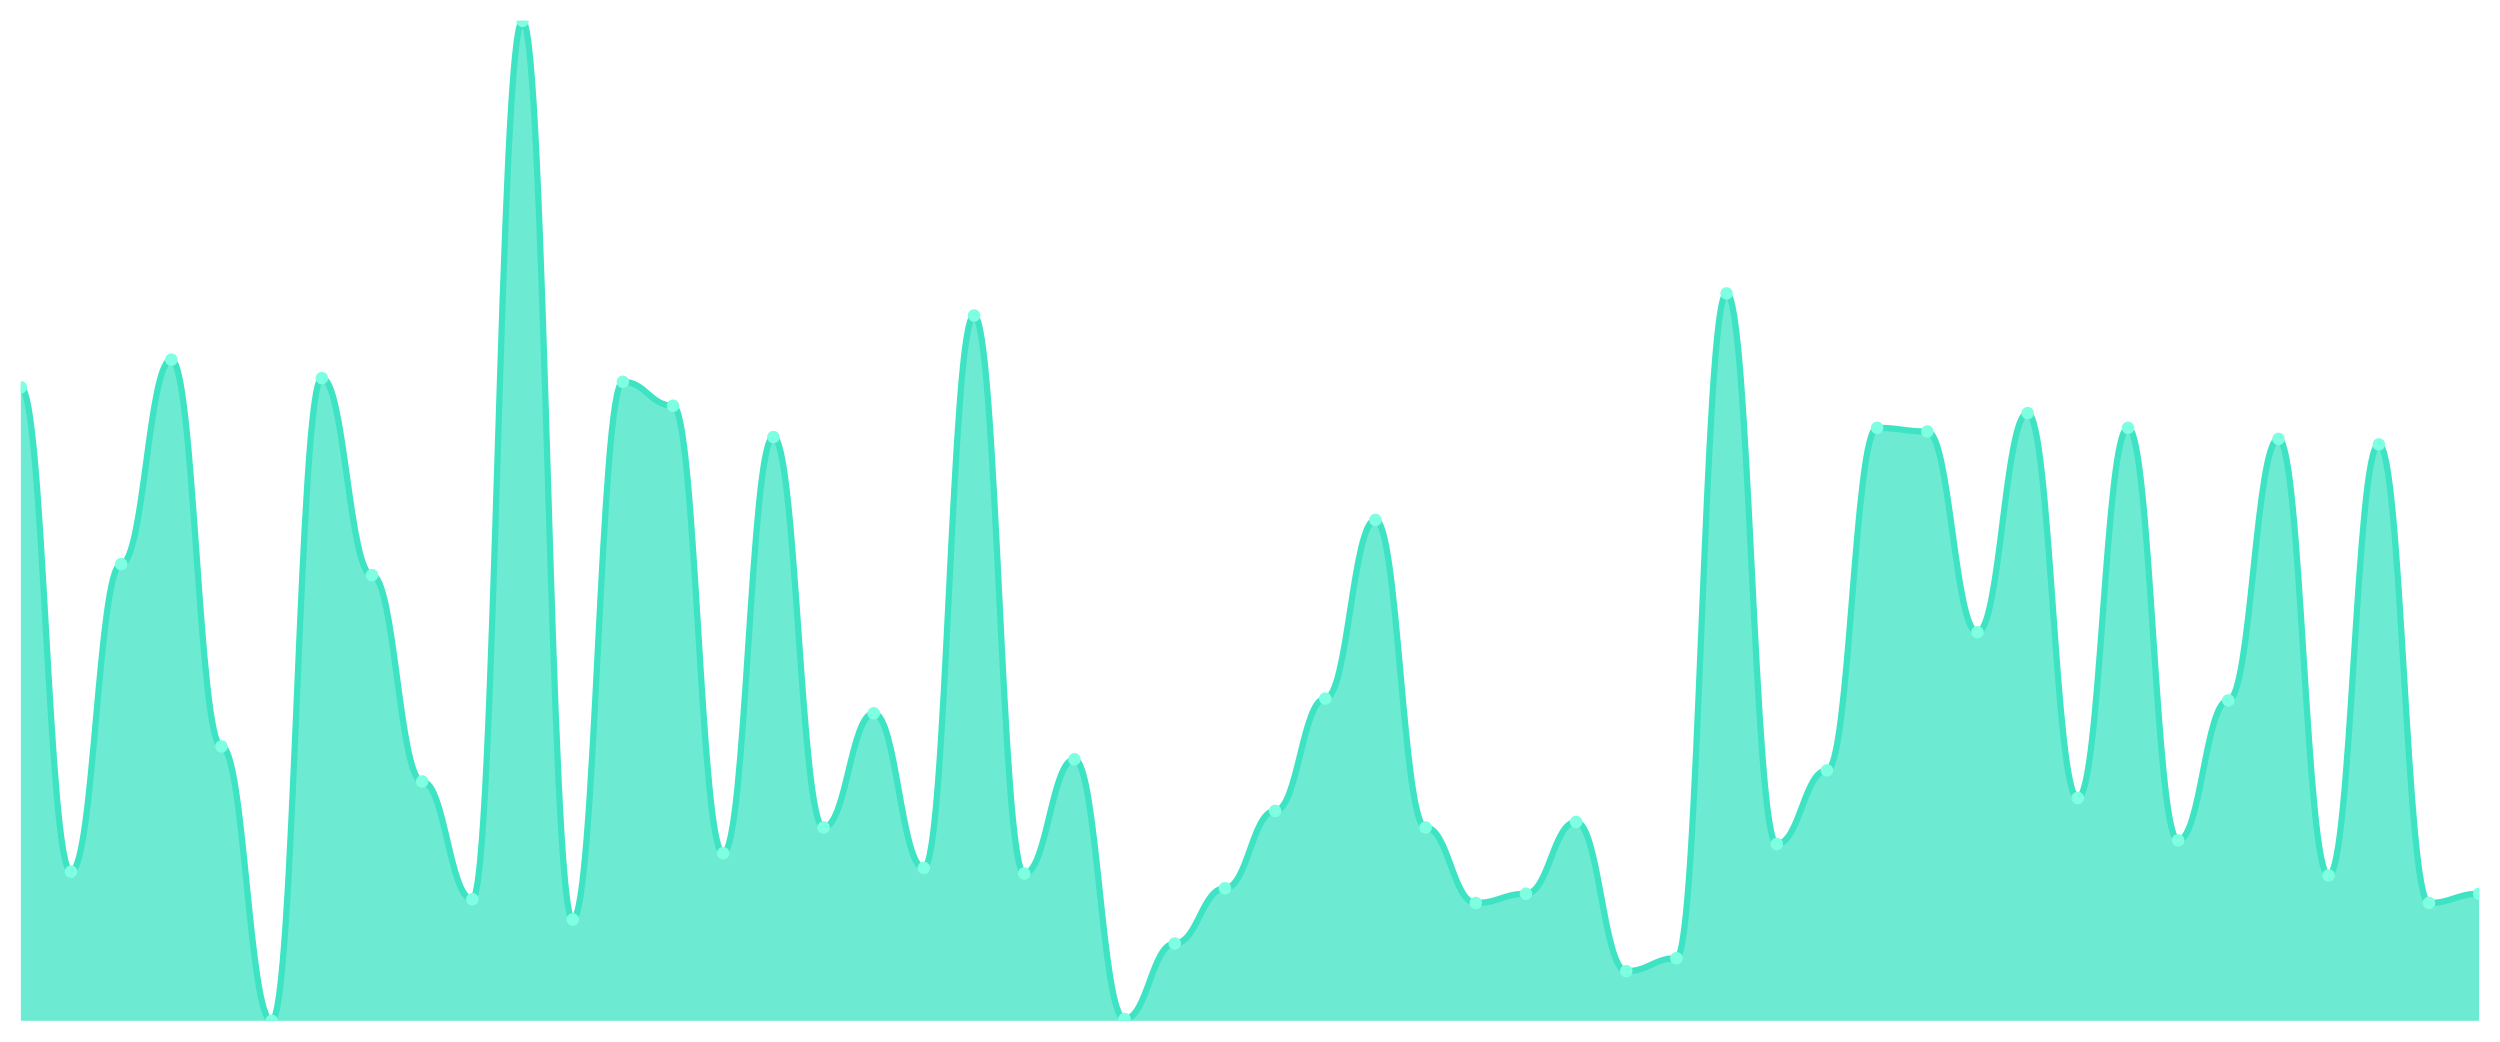
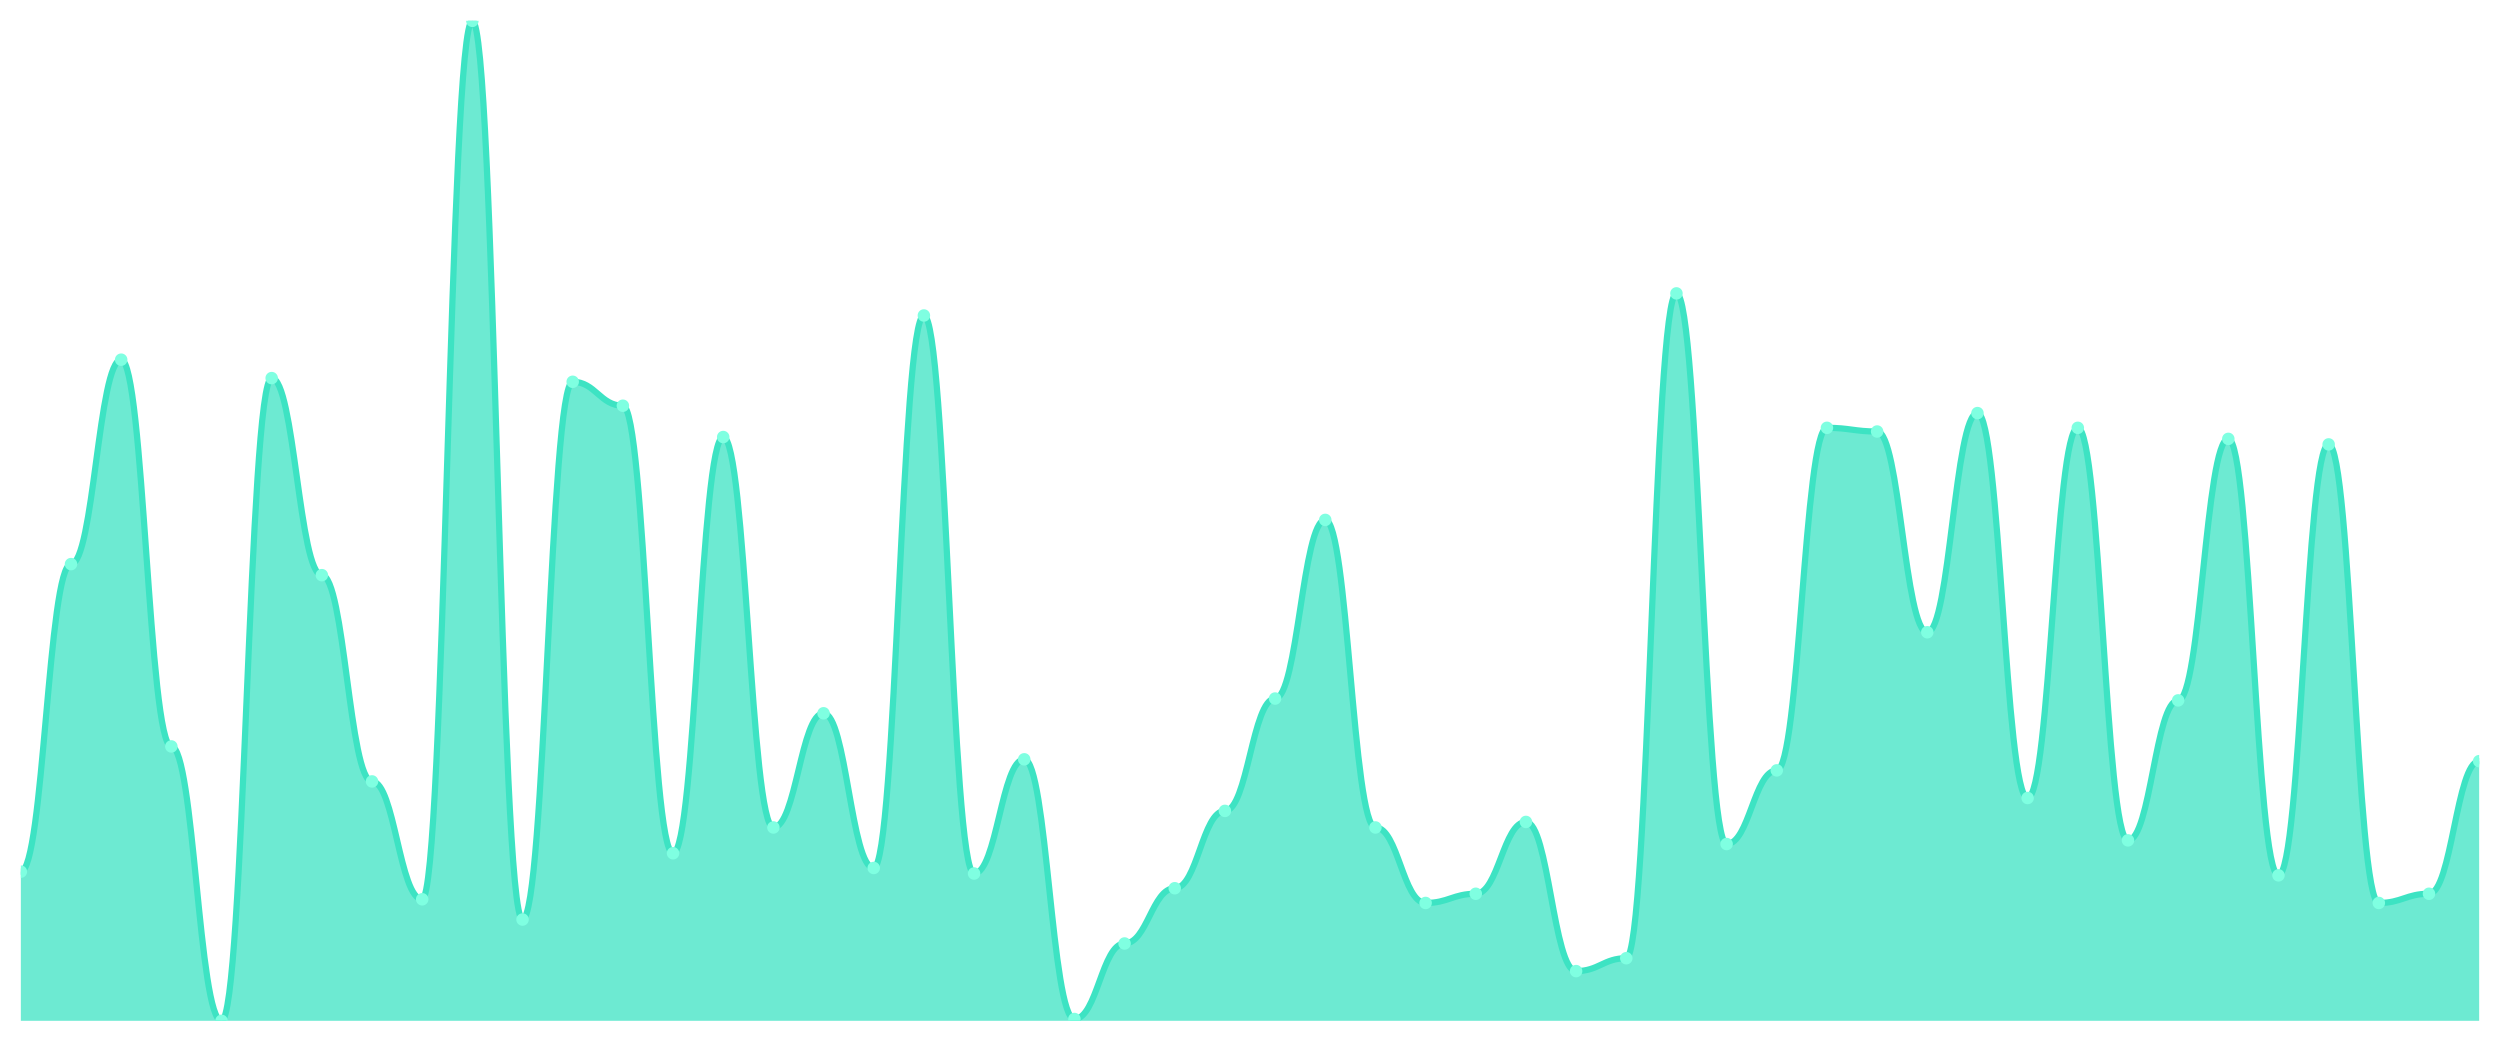
<svg xmlns="http://www.w3.org/2000/svg" viewBox="0 0 1200 500" width="1200" height="500">
  <defs>
    <clipPath id="c">
      <rect x="10" y="10" width="1180" height="480" />
    </clipPath>
  </defs>
  <rect width="1200" height="500" fill="none" />
  <g clip-path="url(#c)">
-     <path d="M 10,490 L 10,185.912 C 20.837,185.912 23.245,418.398 34.082,418.398 C 44.918,418.398 47.327,270.773 58.163,270.773 C 69,270.773 71.408,172.652 82.245,172.652 C 93.082,172.652 95.49,358.287 106.327,358.287 C 117.163,358.287 119.571,490 130.408,490 C 141.245,490 143.653,181.492 154.49,181.492 C 165.327,181.492 167.735,276.077 178.571,276.077 C 189.408,276.077 191.816,375.083 202.653,375.083 C 213.49,375.083 215.898,431.657 226.735,431.657 C 237.571,431.657 239.98,10 250.816,10 C 261.653,10 264.061,441.381 274.898,441.381 C 285.735,441.381 288.143,183.26 298.98,183.26 C 309.816,183.26 312.224,194.751 323.061,194.751 C 333.898,194.751 336.306,409.558 347.143,409.558 C 357.98,409.558 360.388,209.779 371.224,209.779 C 382.061,209.779 384.469,397.182 395.306,397.182 C 406.143,397.182 408.551,342.376 419.388,342.376 C 430.224,342.376 432.633,416.63 443.469,416.63 C 454.306,416.63 456.714,151.436 467.551,151.436 C 478.388,151.436 480.796,419.282 491.633,419.282 C 502.469,419.282 504.878,364.475 515.714,364.475 C 526.551,364.475 528.959,489.116 539.796,489.116 C 550.633,489.116 553.041,452.873 563.878,452.873 C 574.714,452.873 577.122,426.354 587.959,426.354 C 598.796,426.354 601.204,389.227 612.041,389.227 C 622.878,389.227 625.286,335.304 636.122,335.304 C 646.959,335.304 649.367,249.558 660.204,249.558 C 671.041,249.558 673.449,397.182 684.286,397.182 C 695.122,397.182 697.531,433.425 708.367,433.425 C 719.204,433.425 721.612,429.006 732.449,429.006 C 743.286,429.006 745.694,394.53 756.531,394.53 C 767.367,394.53 769.776,466.133 780.612,466.133 C 791.449,466.133 793.857,459.945 804.694,459.945 C 815.531,459.945 817.939,140.829 828.776,140.829 C 839.612,140.829 842.02,405.138 852.857,405.138 C 863.694,405.138 866.102,369.779 876.939,369.779 C 887.776,369.779 890.184,205.359 901.02,205.359 C 911.857,205.359 914.265,207.127 925.102,207.127 C 935.939,207.127 938.347,303.481 949.184,303.481 C 960.02,303.481 962.429,198.287 973.265,198.287 C 984.102,198.287 986.51,383.039 997.347,383.039 C 1008.184,383.039 1010.592,205.359 1021.429,205.359 C 1032.265,205.359 1034.673,403.37 1045.51,403.37 C 1056.347,403.37 1058.755,336.188 1069.592,336.188 C 1080.429,336.188 1082.837,210.663 1093.673,210.663 C 1104.51,210.663 1106.918,420.166 1117.755,420.166 C 1128.592,420.166 1131,213.315 1141.837,213.315 C 1152.673,213.315 1155.082,433.425 1165.918,433.425 C 1176.755,433.425 1179.163,429.006 1190,429.006 L 1190,490 Z" fill="rgba(61,227,195,0.75)" />
-     <path d="M 10,185.912 C 20.837,185.912 23.245,418.398 34.082,418.398 C 44.918,418.398 47.327,270.773 58.163,270.773 C 69,270.773 71.408,172.652 82.245,172.652 C 93.082,172.652 95.49,358.287 106.327,358.287 C 117.163,358.287 119.571,490 130.408,490 C 141.245,490 143.653,181.492 154.49,181.492 C 165.327,181.492 167.735,276.077 178.571,276.077 C 189.408,276.077 191.816,375.083 202.653,375.083 C 213.49,375.083 215.898,431.657 226.735,431.657 C 237.571,431.657 239.98,10 250.816,10 C 261.653,10 264.061,441.381 274.898,441.381 C 285.735,441.381 288.143,183.26 298.98,183.26 C 309.816,183.26 312.224,194.751 323.061,194.751 C 333.898,194.751 336.306,409.558 347.143,409.558 C 357.98,409.558 360.388,209.779 371.224,209.779 C 382.061,209.779 384.469,397.182 395.306,397.182 C 406.143,397.182 408.551,342.376 419.388,342.376 C 430.224,342.376 432.633,416.63 443.469,416.63 C 454.306,416.63 456.714,151.436 467.551,151.436 C 478.388,151.436 480.796,419.282 491.633,419.282 C 502.469,419.282 504.878,364.475 515.714,364.475 C 526.551,364.475 528.959,489.116 539.796,489.116 C 550.633,489.116 553.041,452.873 563.878,452.873 C 574.714,452.873 577.122,426.354 587.959,426.354 C 598.796,426.354 601.204,389.227 612.041,389.227 C 622.878,389.227 625.286,335.304 636.122,335.304 C 646.959,335.304 649.367,249.558 660.204,249.558 C 671.041,249.558 673.449,397.182 684.286,397.182 C 695.122,397.182 697.531,433.425 708.367,433.425 C 719.204,433.425 721.612,429.006 732.449,429.006 C 743.286,429.006 745.694,394.53 756.531,394.53 C 767.367,394.53 769.776,466.133 780.612,466.133 C 791.449,466.133 793.857,459.945 804.694,459.945 C 815.531,459.945 817.939,140.829 828.776,140.829 C 839.612,140.829 842.02,405.138 852.857,405.138 C 863.694,405.138 866.102,369.779 876.939,369.779 C 887.776,369.779 890.184,205.359 901.02,205.359 C 911.857,205.359 914.265,207.127 925.102,207.127 C 935.939,207.127 938.347,303.481 949.184,303.481 C 960.02,303.481 962.429,198.287 973.265,198.287 C 984.102,198.287 986.51,383.039 997.347,383.039 C 1008.184,383.039 1010.592,205.359 1021.429,205.359 C 1032.265,205.359 1034.673,403.37 1045.51,403.37 C 1056.347,403.37 1058.755,336.188 1069.592,336.188 C 1080.429,336.188 1082.837,210.663 1093.673,210.663 C 1104.51,210.663 1106.918,420.166 1117.755,420.166 C 1128.592,420.166 1131,213.315 1141.837,213.315 C 1152.673,213.315 1155.082,433.425 1165.918,433.425 C 1176.755,433.425 1179.163,429.006 1190,429.006" fill="none" stroke="#3de3c3" stroke-width="3" stroke-linecap="round" stroke-linejoin="round" />
-     <circle cx="10" cy="185.912" r="3" fill="#7fffe1" />
-     <circle cx="34.082" cy="418.398" r="3" fill="#7fffe1" />
-     <circle cx="58.163" cy="270.773" r="3" fill="#7fffe1" />
-     <circle cx="82.245" cy="172.652" r="3" fill="#7fffe1" />
-     <circle cx="106.327" cy="358.287" r="3" fill="#7fffe1" />
-     <circle cx="130.408" cy="490" r="3" fill="#7fffe1" />
-     <circle cx="154.49" cy="181.492" r="3" fill="#7fffe1" />
-     <circle cx="178.571" cy="276.077" r="3" fill="#7fffe1" />
-     <circle cx="202.653" cy="375.083" r="3" fill="#7fffe1" />
-     <circle cx="226.735" cy="431.657" r="3" fill="#7fffe1" />
-     <circle cx="250.816" cy="10" r="3" fill="#7fffe1" />
-     <circle cx="274.898" cy="441.381" r="3" fill="#7fffe1" />
-     <circle cx="298.98" cy="183.26" r="3" fill="#7fffe1" />
-     <circle cx="323.061" cy="194.751" r="3" fill="#7fffe1" />
-     <circle cx="347.143" cy="409.558" r="3" fill="#7fffe1" />
-     <circle cx="371.224" cy="209.779" r="3" fill="#7fffe1" />
-     <circle cx="395.306" cy="397.182" r="3" fill="#7fffe1" />
-     <circle cx="419.388" cy="342.376" r="3" fill="#7fffe1" />
-     <circle cx="443.469" cy="416.63" r="3" fill="#7fffe1" />
-     <circle cx="467.551" cy="151.436" r="3" fill="#7fffe1" />
-     <circle cx="491.633" cy="419.282" r="3" fill="#7fffe1" />
-     <circle cx="515.714" cy="364.475" r="3" fill="#7fffe1" />
-     <circle cx="539.796" cy="489.116" r="3" fill="#7fffe1" />
-     <circle cx="563.878" cy="452.873" r="3" fill="#7fffe1" />
-     <circle cx="587.959" cy="426.354" r="3" fill="#7fffe1" />
-     <circle cx="612.041" cy="389.227" r="3" fill="#7fffe1" />
-     <circle cx="636.122" cy="335.304" r="3" fill="#7fffe1" />
-     <circle cx="660.204" cy="249.558" r="3" fill="#7fffe1" />
-     <circle cx="684.286" cy="397.182" r="3" fill="#7fffe1" />
-     <circle cx="708.367" cy="433.425" r="3" fill="#7fffe1" />
-     <circle cx="732.449" cy="429.006" r="3" fill="#7fffe1" />
-     <circle cx="756.531" cy="394.53" r="3" fill="#7fffe1" />
-     <circle cx="780.612" cy="466.133" r="3" fill="#7fffe1" />
-     <circle cx="804.694" cy="459.945" r="3" fill="#7fffe1" />
-     <circle cx="828.776" cy="140.829" r="3" fill="#7fffe1" />
-     <circle cx="852.857" cy="405.138" r="3" fill="#7fffe1" />
-     <circle cx="876.939" cy="369.779" r="3" fill="#7fffe1" />
-     <circle cx="901.02" cy="205.359" r="3" fill="#7fffe1" />
-     <circle cx="925.102" cy="207.127" r="3" fill="#7fffe1" />
-     <circle cx="949.184" cy="303.481" r="3" fill="#7fffe1" />
-     <circle cx="973.265" cy="198.287" r="3" fill="#7fffe1" />
-     <circle cx="997.347" cy="383.039" r="3" fill="#7fffe1" />
-     <circle cx="1021.429" cy="205.359" r="3" fill="#7fffe1" />
-     <circle cx="1045.51" cy="403.37" r="3" fill="#7fffe1" />
-     <circle cx="1069.592" cy="336.188" r="3" fill="#7fffe1" />
-     <circle cx="1093.673" cy="210.663" r="3" fill="#7fffe1" />
-     <circle cx="1117.755" cy="420.166" r="3" fill="#7fffe1" />
-     <circle cx="1141.837" cy="213.315" r="3" fill="#7fffe1" />
-     <circle cx="1165.918" cy="433.425" r="3" fill="#7fffe1" />
-     <circle cx="1190" cy="429.006" r="3" fill="#7fffe1" />
+     <path d="M 10,490 L 10,418.398 C 20.837,418.398 23.245,270.773 34.082,270.773 C 44.918,270.773 47.327,172.652 58.163,172.652 C 69,172.652 71.408,358.287 82.245,358.287 C 93.082,358.287 95.49,490 106.327,490 C 117.163,490 119.571,181.492 130.408,181.492 C 141.245,181.492 143.653,276.077 154.49,276.077 C 165.327,276.077 167.735,375.083 178.571,375.083 C 189.408,375.083 191.816,431.657 202.653,431.657 C 213.49,431.657 215.898,10 226.735,10 C 237.571,10 239.98,441.381 250.816,441.381 C 261.653,441.381 264.061,183.26 274.898,183.26 C 285.735,183.26 288.143,194.751 298.98,194.751 C 309.816,194.751 312.224,409.558 323.061,409.558 C 333.898,409.558 336.306,209.779 347.143,209.779 C 357.98,209.779 360.388,397.182 371.224,397.182 C 382.061,397.182 384.469,342.376 395.306,342.376 C 406.143,342.376 408.551,416.63 419.388,416.63 C 430.224,416.63 432.633,151.436 443.469,151.436 C 454.306,151.436 456.714,419.282 467.551,419.282 C 478.388,419.282 480.796,364.475 491.633,364.475 C 502.469,364.475 504.878,489.116 515.714,489.116 C 526.551,489.116 528.959,452.873 539.796,452.873 C 550.633,452.873 553.041,426.354 563.878,426.354 C 574.714,426.354 577.122,389.227 587.959,389.227 C 598.796,389.227 601.204,335.304 612.041,335.304 C 622.878,335.304 625.286,249.558 636.122,249.558 C 646.959,249.558 649.367,397.182 660.204,397.182 C 671.041,397.182 673.449,433.425 684.286,433.425 C 695.122,433.425 697.531,429.006 708.367,429.006 C 719.204,429.006 721.612,394.53 732.449,394.53 C 743.286,394.53 745.694,466.133 756.531,466.133 C 767.367,466.133 769.776,459.945 780.612,459.945 C 791.449,459.945 793.857,140.829 804.694,140.829 C 815.531,140.829 817.939,405.138 828.776,405.138 C 839.612,405.138 842.02,369.779 852.857,369.779 C 863.694,369.779 866.102,205.359 876.939,205.359 C 887.776,205.359 890.184,207.127 901.02,207.127 C 911.857,207.127 914.265,303.481 925.102,303.481 C 935.939,303.481 938.347,198.287 949.184,198.287 C 960.02,198.287 962.429,383.039 973.265,383.039 C 984.102,383.039 986.51,205.359 997.347,205.359 C 1008.184,205.359 1010.592,403.37 1021.429,403.37 C 1032.265,403.37 1034.673,336.188 1045.51,336.188 C 1056.347,336.188 1058.755,210.663 1069.592,210.663 C 1080.429,210.663 1082.837,420.166 1093.673,420.166 C 1104.51,420.166 1106.918,213.315 1117.755,213.315 C 1128.592,213.315 1131,433.425 1141.837,433.425 C 1152.673,433.425 1155.082,429.006 1165.918,429.006 C 1176.755,429.006 1179.163,365.359 1190,365.359 L 1190,490 Z" fill="rgba(61,227,195,0.75)" />
+     <path d="M 10,418.398 C 20.837,418.398 23.245,270.773 34.082,270.773 C 44.918,270.773 47.327,172.652 58.163,172.652 C 69,172.652 71.408,358.287 82.245,358.287 C 93.082,358.287 95.49,490 106.327,490 C 117.163,490 119.571,181.492 130.408,181.492 C 141.245,181.492 143.653,276.077 154.49,276.077 C 165.327,276.077 167.735,375.083 178.571,375.083 C 189.408,375.083 191.816,431.657 202.653,431.657 C 213.49,431.657 215.898,10 226.735,10 C 237.571,10 239.98,441.381 250.816,441.381 C 261.653,441.381 264.061,183.26 274.898,183.26 C 285.735,183.26 288.143,194.751 298.98,194.751 C 309.816,194.751 312.224,409.558 323.061,409.558 C 333.898,409.558 336.306,209.779 347.143,209.779 C 357.98,209.779 360.388,397.182 371.224,397.182 C 382.061,397.182 384.469,342.376 395.306,342.376 C 406.143,342.376 408.551,416.63 419.388,416.63 C 430.224,416.63 432.633,151.436 443.469,151.436 C 454.306,151.436 456.714,419.282 467.551,419.282 C 478.388,419.282 480.796,364.475 491.633,364.475 C 502.469,364.475 504.878,489.116 515.714,489.116 C 526.551,489.116 528.959,452.873 539.796,452.873 C 550.633,452.873 553.041,426.354 563.878,426.354 C 574.714,426.354 577.122,389.227 587.959,389.227 C 598.796,389.227 601.204,335.304 612.041,335.304 C 622.878,335.304 625.286,249.558 636.122,249.558 C 646.959,249.558 649.367,397.182 660.204,397.182 C 671.041,397.182 673.449,433.425 684.286,433.425 C 695.122,433.425 697.531,429.006 708.367,429.006 C 719.204,429.006 721.612,394.53 732.449,394.53 C 743.286,394.53 745.694,466.133 756.531,466.133 C 767.367,466.133 769.776,459.945 780.612,459.945 C 791.449,459.945 793.857,140.829 804.694,140.829 C 815.531,140.829 817.939,405.138 828.776,405.138 C 839.612,405.138 842.02,369.779 852.857,369.779 C 863.694,369.779 866.102,205.359 876.939,205.359 C 887.776,205.359 890.184,207.127 901.02,207.127 C 911.857,207.127 914.265,303.481 925.102,303.481 C 935.939,303.481 938.347,198.287 949.184,198.287 C 960.02,198.287 962.429,383.039 973.265,383.039 C 984.102,383.039 986.51,205.359 997.347,205.359 C 1008.184,205.359 1010.592,403.37 1021.429,403.37 C 1032.265,403.37 1034.673,336.188 1045.51,336.188 C 1056.347,336.188 1058.755,210.663 1069.592,210.663 C 1080.429,210.663 1082.837,420.166 1093.673,420.166 C 1104.51,420.166 1106.918,213.315 1117.755,213.315 C 1128.592,213.315 1131,433.425 1141.837,433.425 C 1152.673,433.425 1155.082,429.006 1165.918,429.006 C 1176.755,429.006 1179.163,365.359 1190,365.359" fill="none" stroke="#3de3c3" stroke-width="3" stroke-linecap="round" stroke-linejoin="round" />
+     <circle cx="10" cy="418.398" r="3" fill="#7fffe1" />
+     <circle cx="34.082" cy="270.773" r="3" fill="#7fffe1" />
+     <circle cx="58.163" cy="172.652" r="3" fill="#7fffe1" />
+     <circle cx="82.245" cy="358.287" r="3" fill="#7fffe1" />
+     <circle cx="106.327" cy="490" r="3" fill="#7fffe1" />
+     <circle cx="130.408" cy="181.492" r="3" fill="#7fffe1" />
+     <circle cx="154.49" cy="276.077" r="3" fill="#7fffe1" />
+     <circle cx="178.571" cy="375.083" r="3" fill="#7fffe1" />
+     <circle cx="202.653" cy="431.657" r="3" fill="#7fffe1" />
+     <circle cx="226.735" cy="10" r="3" fill="#7fffe1" />
+     <circle cx="250.816" cy="441.381" r="3" fill="#7fffe1" />
+     <circle cx="274.898" cy="183.26" r="3" fill="#7fffe1" />
+     <circle cx="298.98" cy="194.751" r="3" fill="#7fffe1" />
+     <circle cx="323.061" cy="409.558" r="3" fill="#7fffe1" />
+     <circle cx="347.143" cy="209.779" r="3" fill="#7fffe1" />
+     <circle cx="371.224" cy="397.182" r="3" fill="#7fffe1" />
+     <circle cx="395.306" cy="342.376" r="3" fill="#7fffe1" />
+     <circle cx="419.388" cy="416.63" r="3" fill="#7fffe1" />
+     <circle cx="443.469" cy="151.436" r="3" fill="#7fffe1" />
+     <circle cx="467.551" cy="419.282" r="3" fill="#7fffe1" />
+     <circle cx="491.633" cy="364.475" r="3" fill="#7fffe1" />
+     <circle cx="515.714" cy="489.116" r="3" fill="#7fffe1" />
+     <circle cx="539.796" cy="452.873" r="3" fill="#7fffe1" />
+     <circle cx="563.878" cy="426.354" r="3" fill="#7fffe1" />
+     <circle cx="587.959" cy="389.227" r="3" fill="#7fffe1" />
+     <circle cx="612.041" cy="335.304" r="3" fill="#7fffe1" />
+     <circle cx="636.122" cy="249.558" r="3" fill="#7fffe1" />
+     <circle cx="660.204" cy="397.182" r="3" fill="#7fffe1" />
+     <circle cx="684.286" cy="433.425" r="3" fill="#7fffe1" />
+     <circle cx="708.367" cy="429.006" r="3" fill="#7fffe1" />
+     <circle cx="732.449" cy="394.53" r="3" fill="#7fffe1" />
+     <circle cx="756.531" cy="466.133" r="3" fill="#7fffe1" />
+     <circle cx="780.612" cy="459.945" r="3" fill="#7fffe1" />
+     <circle cx="804.694" cy="140.829" r="3" fill="#7fffe1" />
+     <circle cx="828.776" cy="405.138" r="3" fill="#7fffe1" />
+     <circle cx="852.857" cy="369.779" r="3" fill="#7fffe1" />
+     <circle cx="876.939" cy="205.359" r="3" fill="#7fffe1" />
+     <circle cx="901.02" cy="207.127" r="3" fill="#7fffe1" />
+     <circle cx="925.102" cy="303.481" r="3" fill="#7fffe1" />
+     <circle cx="949.184" cy="198.287" r="3" fill="#7fffe1" />
+     <circle cx="973.265" cy="383.039" r="3" fill="#7fffe1" />
+     <circle cx="997.347" cy="205.359" r="3" fill="#7fffe1" />
+     <circle cx="1021.429" cy="403.37" r="3" fill="#7fffe1" />
+     <circle cx="1045.51" cy="336.188" r="3" fill="#7fffe1" />
+     <circle cx="1069.592" cy="210.663" r="3" fill="#7fffe1" />
+     <circle cx="1093.673" cy="420.166" r="3" fill="#7fffe1" />
+     <circle cx="1117.755" cy="213.315" r="3" fill="#7fffe1" />
+     <circle cx="1141.837" cy="433.425" r="3" fill="#7fffe1" />
+     <circle cx="1165.918" cy="429.006" r="3" fill="#7fffe1" />
+     <circle cx="1190" cy="365.359" r="3" fill="#7fffe1" />
  </g>
</svg>
